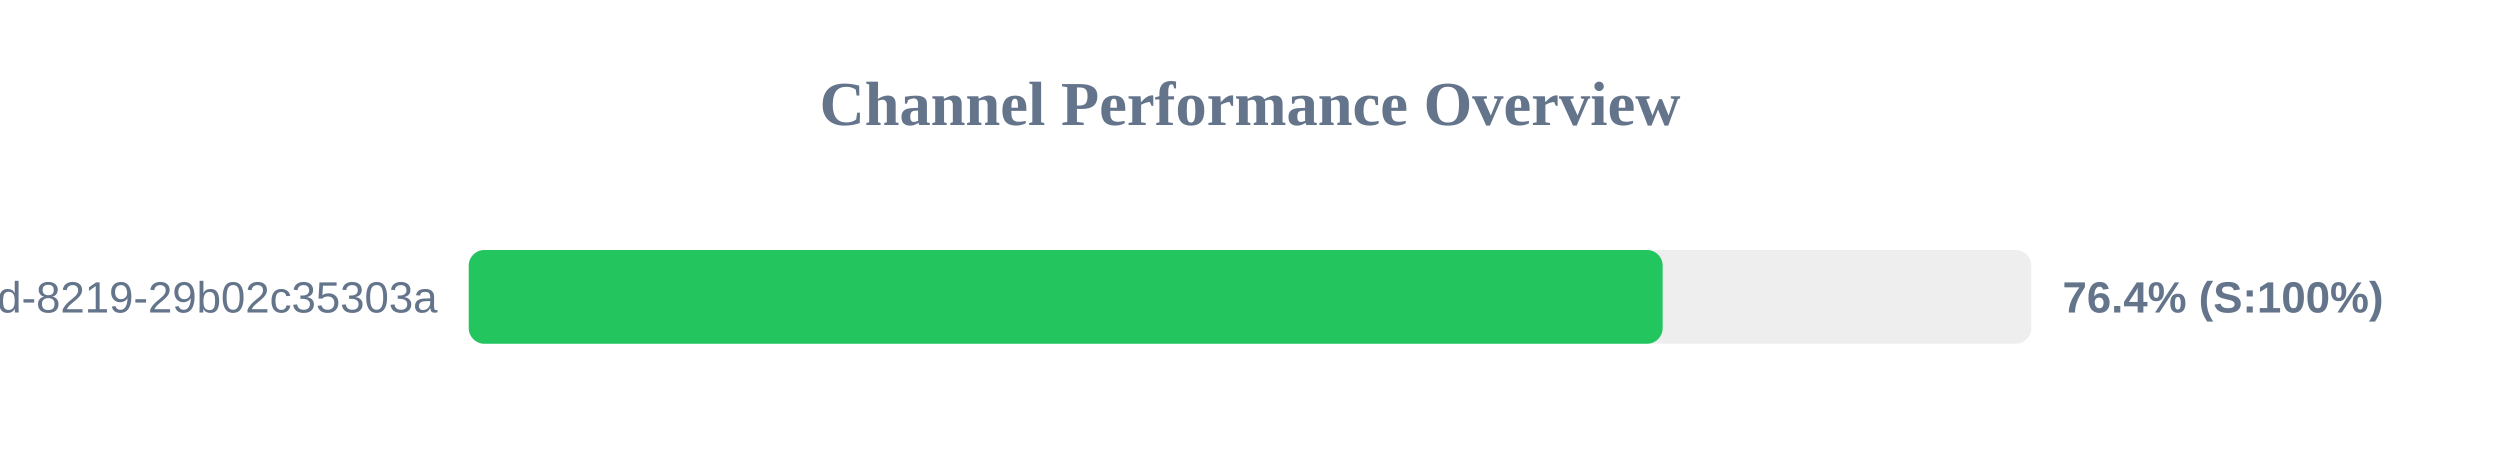
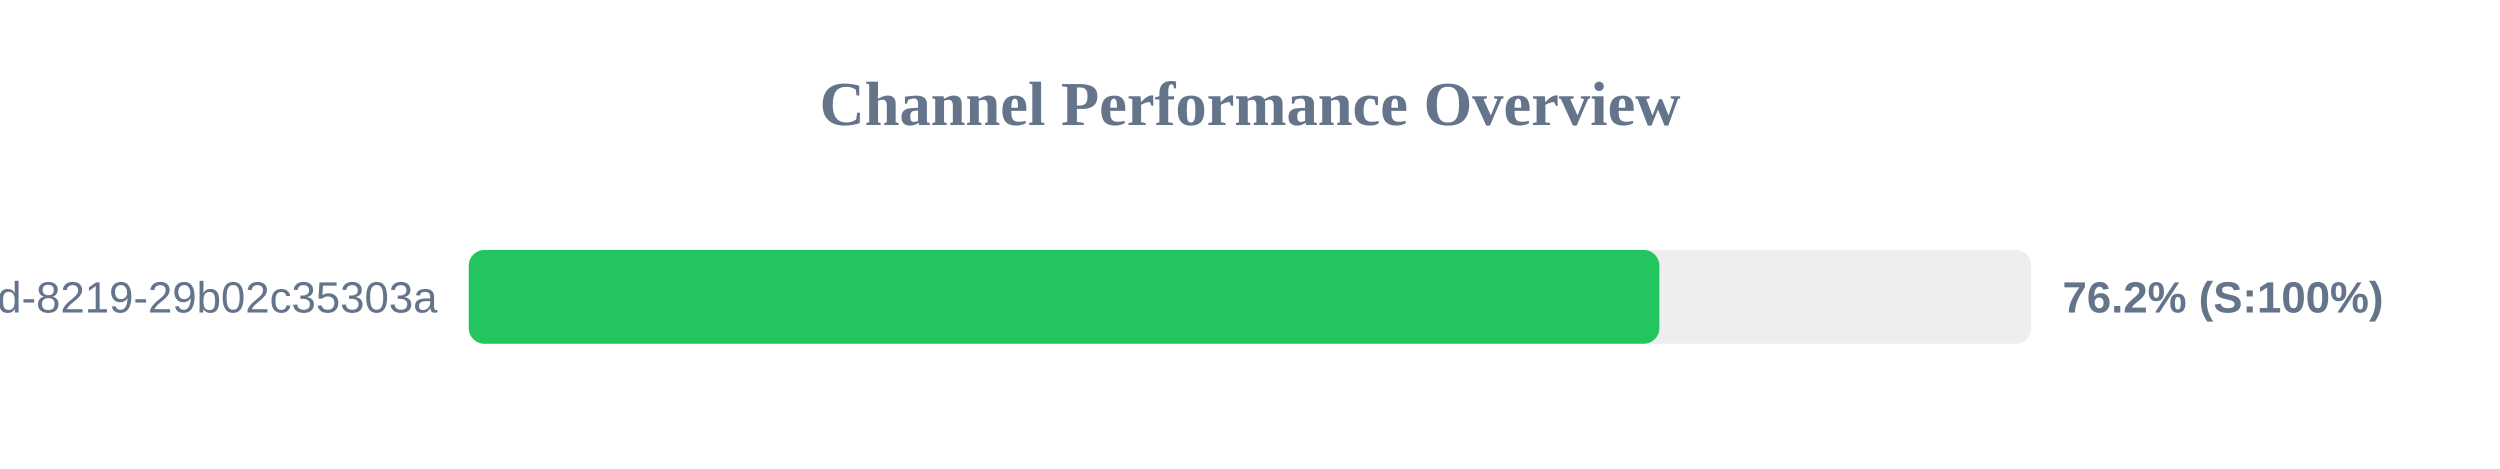
<svg xmlns="http://www.w3.org/2000/svg" width="800" height="150" version="1.1">
  <style>
        .row { font: 14px Arial; fill: #64748b; }
        .score { font: bold 14px Arial; fill: #64748b; }
    </style>
  <text x="400" y="40" text-anchor="middle" font-size="20px" font-weight="bold" fill="#64748b">Channel Performance Overview</text>
  <rect x="150" y="80" width="500" height="30" fill="#eee" rx="5" />
-   <rect x="150" y="80" width="382.05" height="30" fill="#22c55e" rx="5" />
+   <rect x="150" y="80" width="381.0" height="30" fill="#22c55e" rx="5" />
  <text x="140" y="100" text-anchor="end" class="row">?uuid=5eaa121d-4362-444d-8219-29b02c35303a</text>
-   <text x="660" y="100" text-anchor="start" class="score">76.4% (S:100%)</text>
+   <text x="660" y="100" text-anchor="start" class="score">76.2% (S:100%)</text>
</svg>
